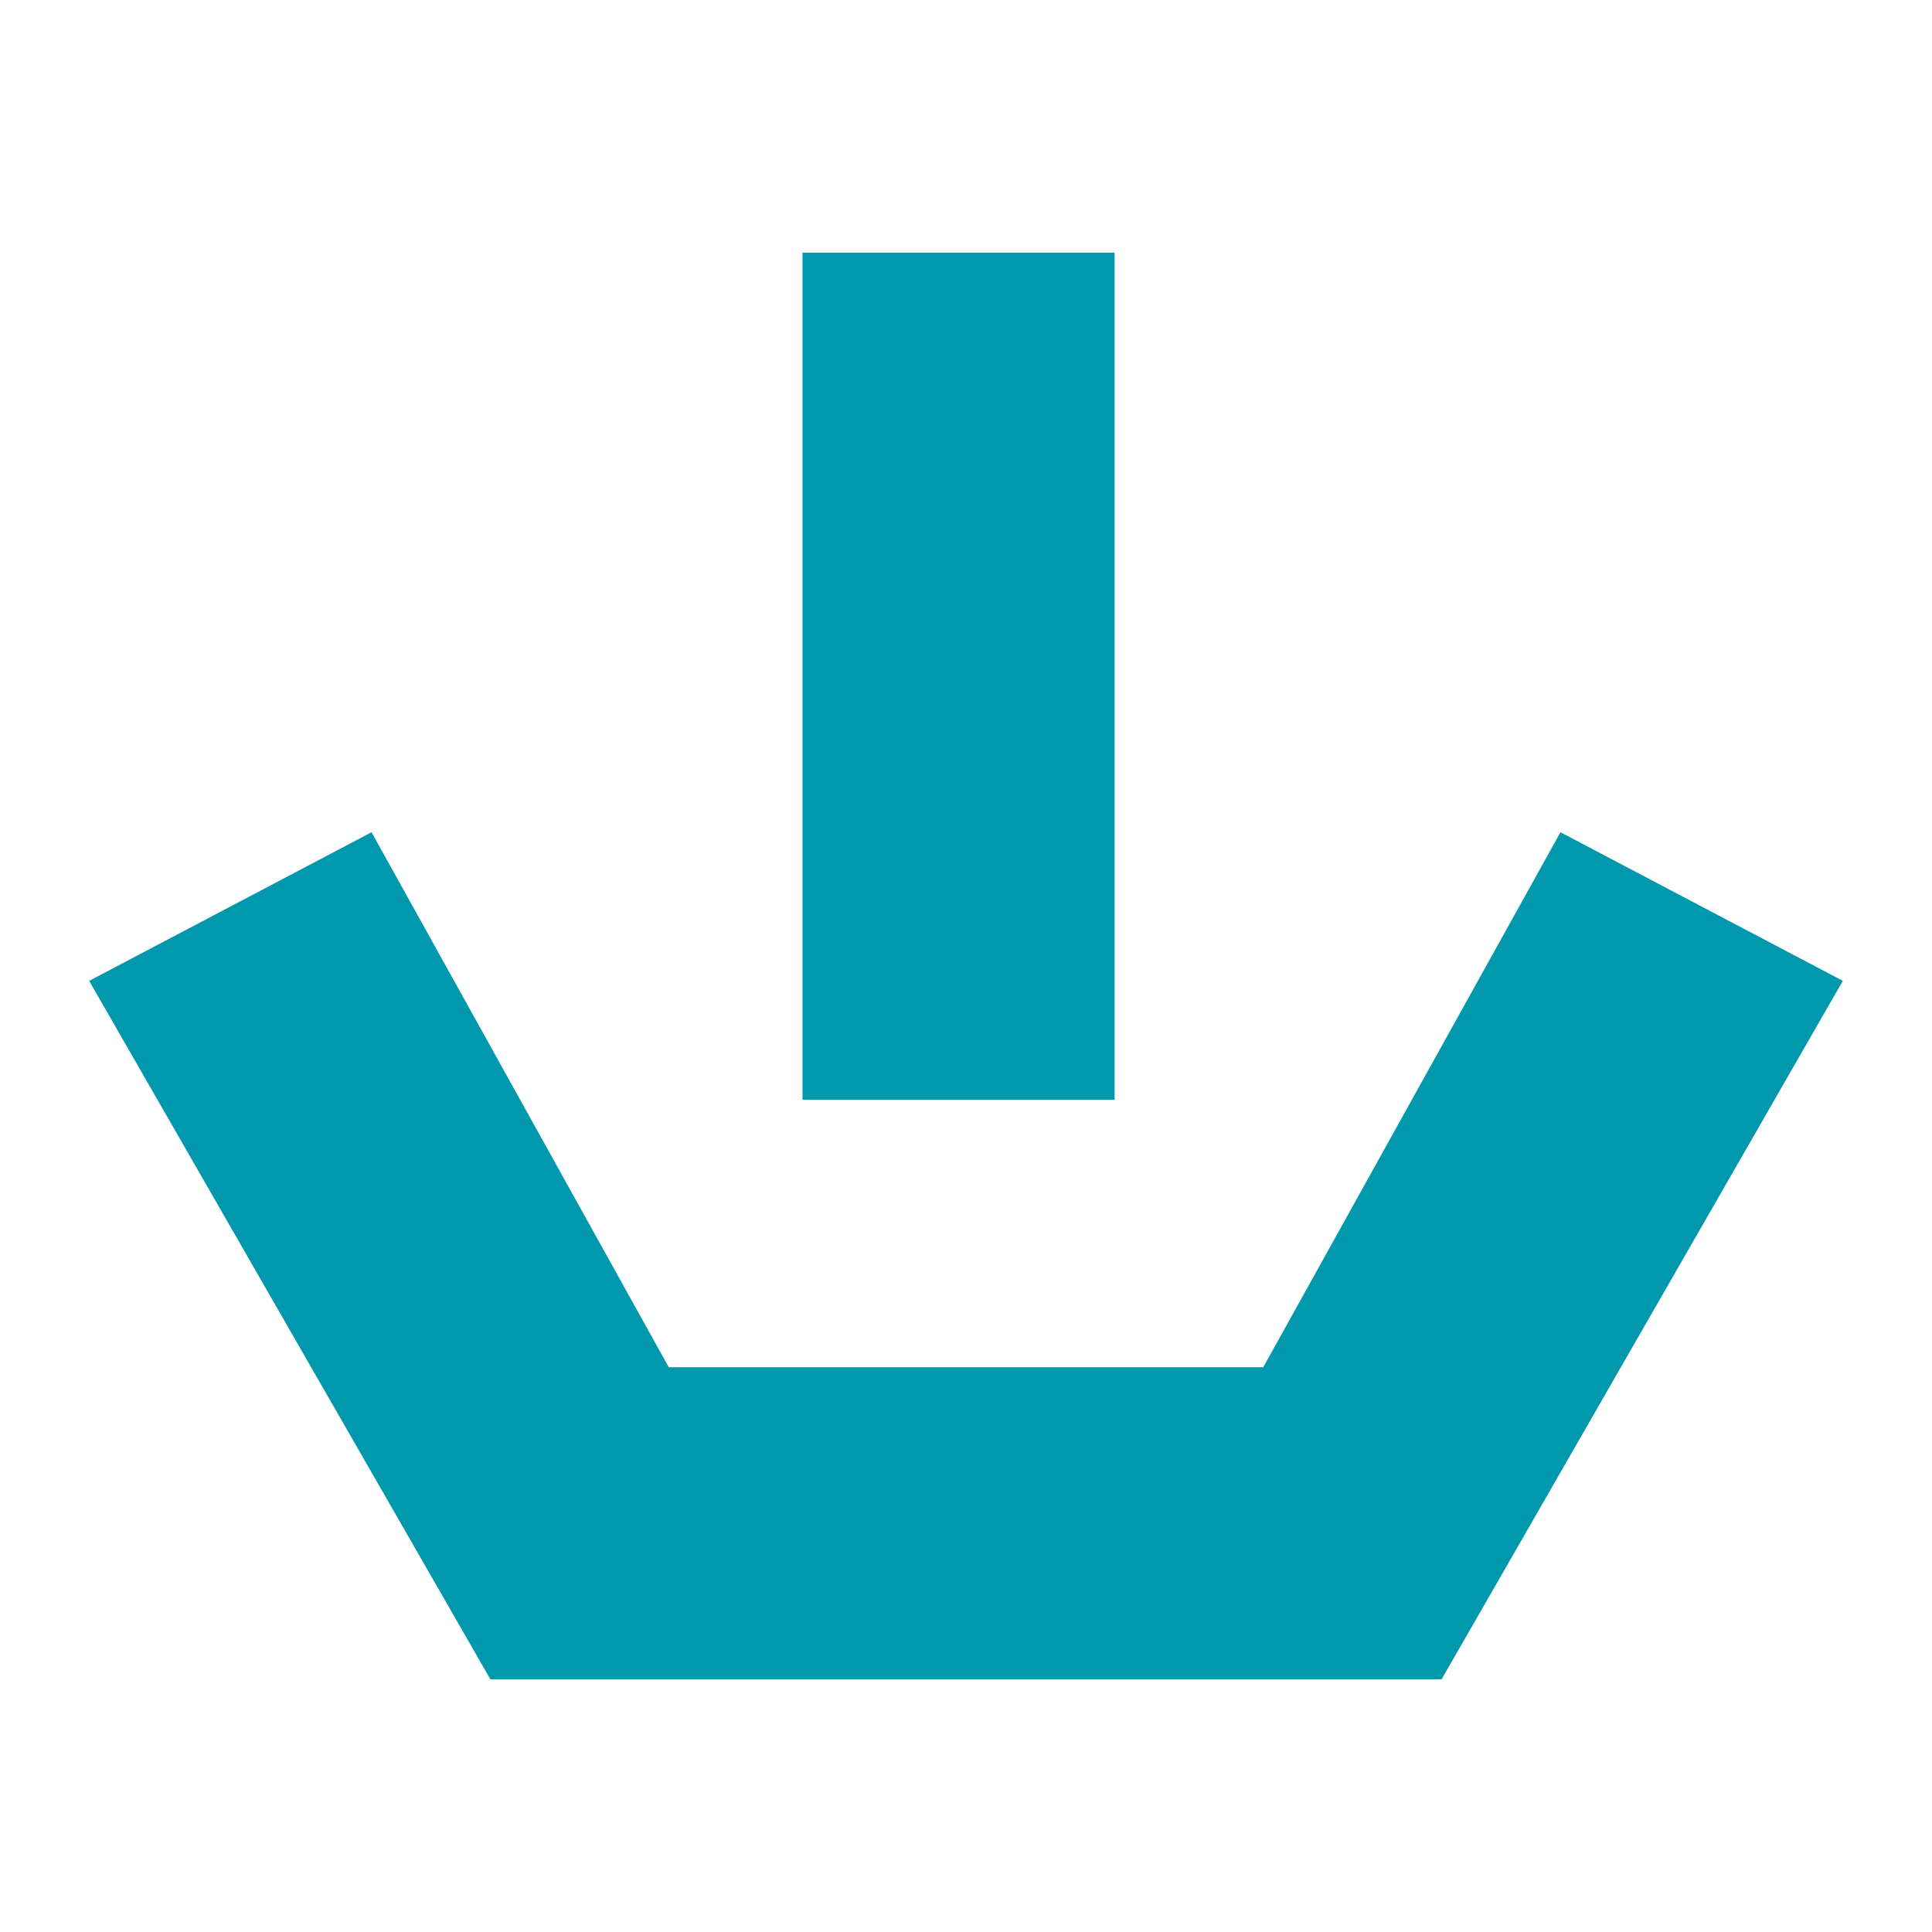
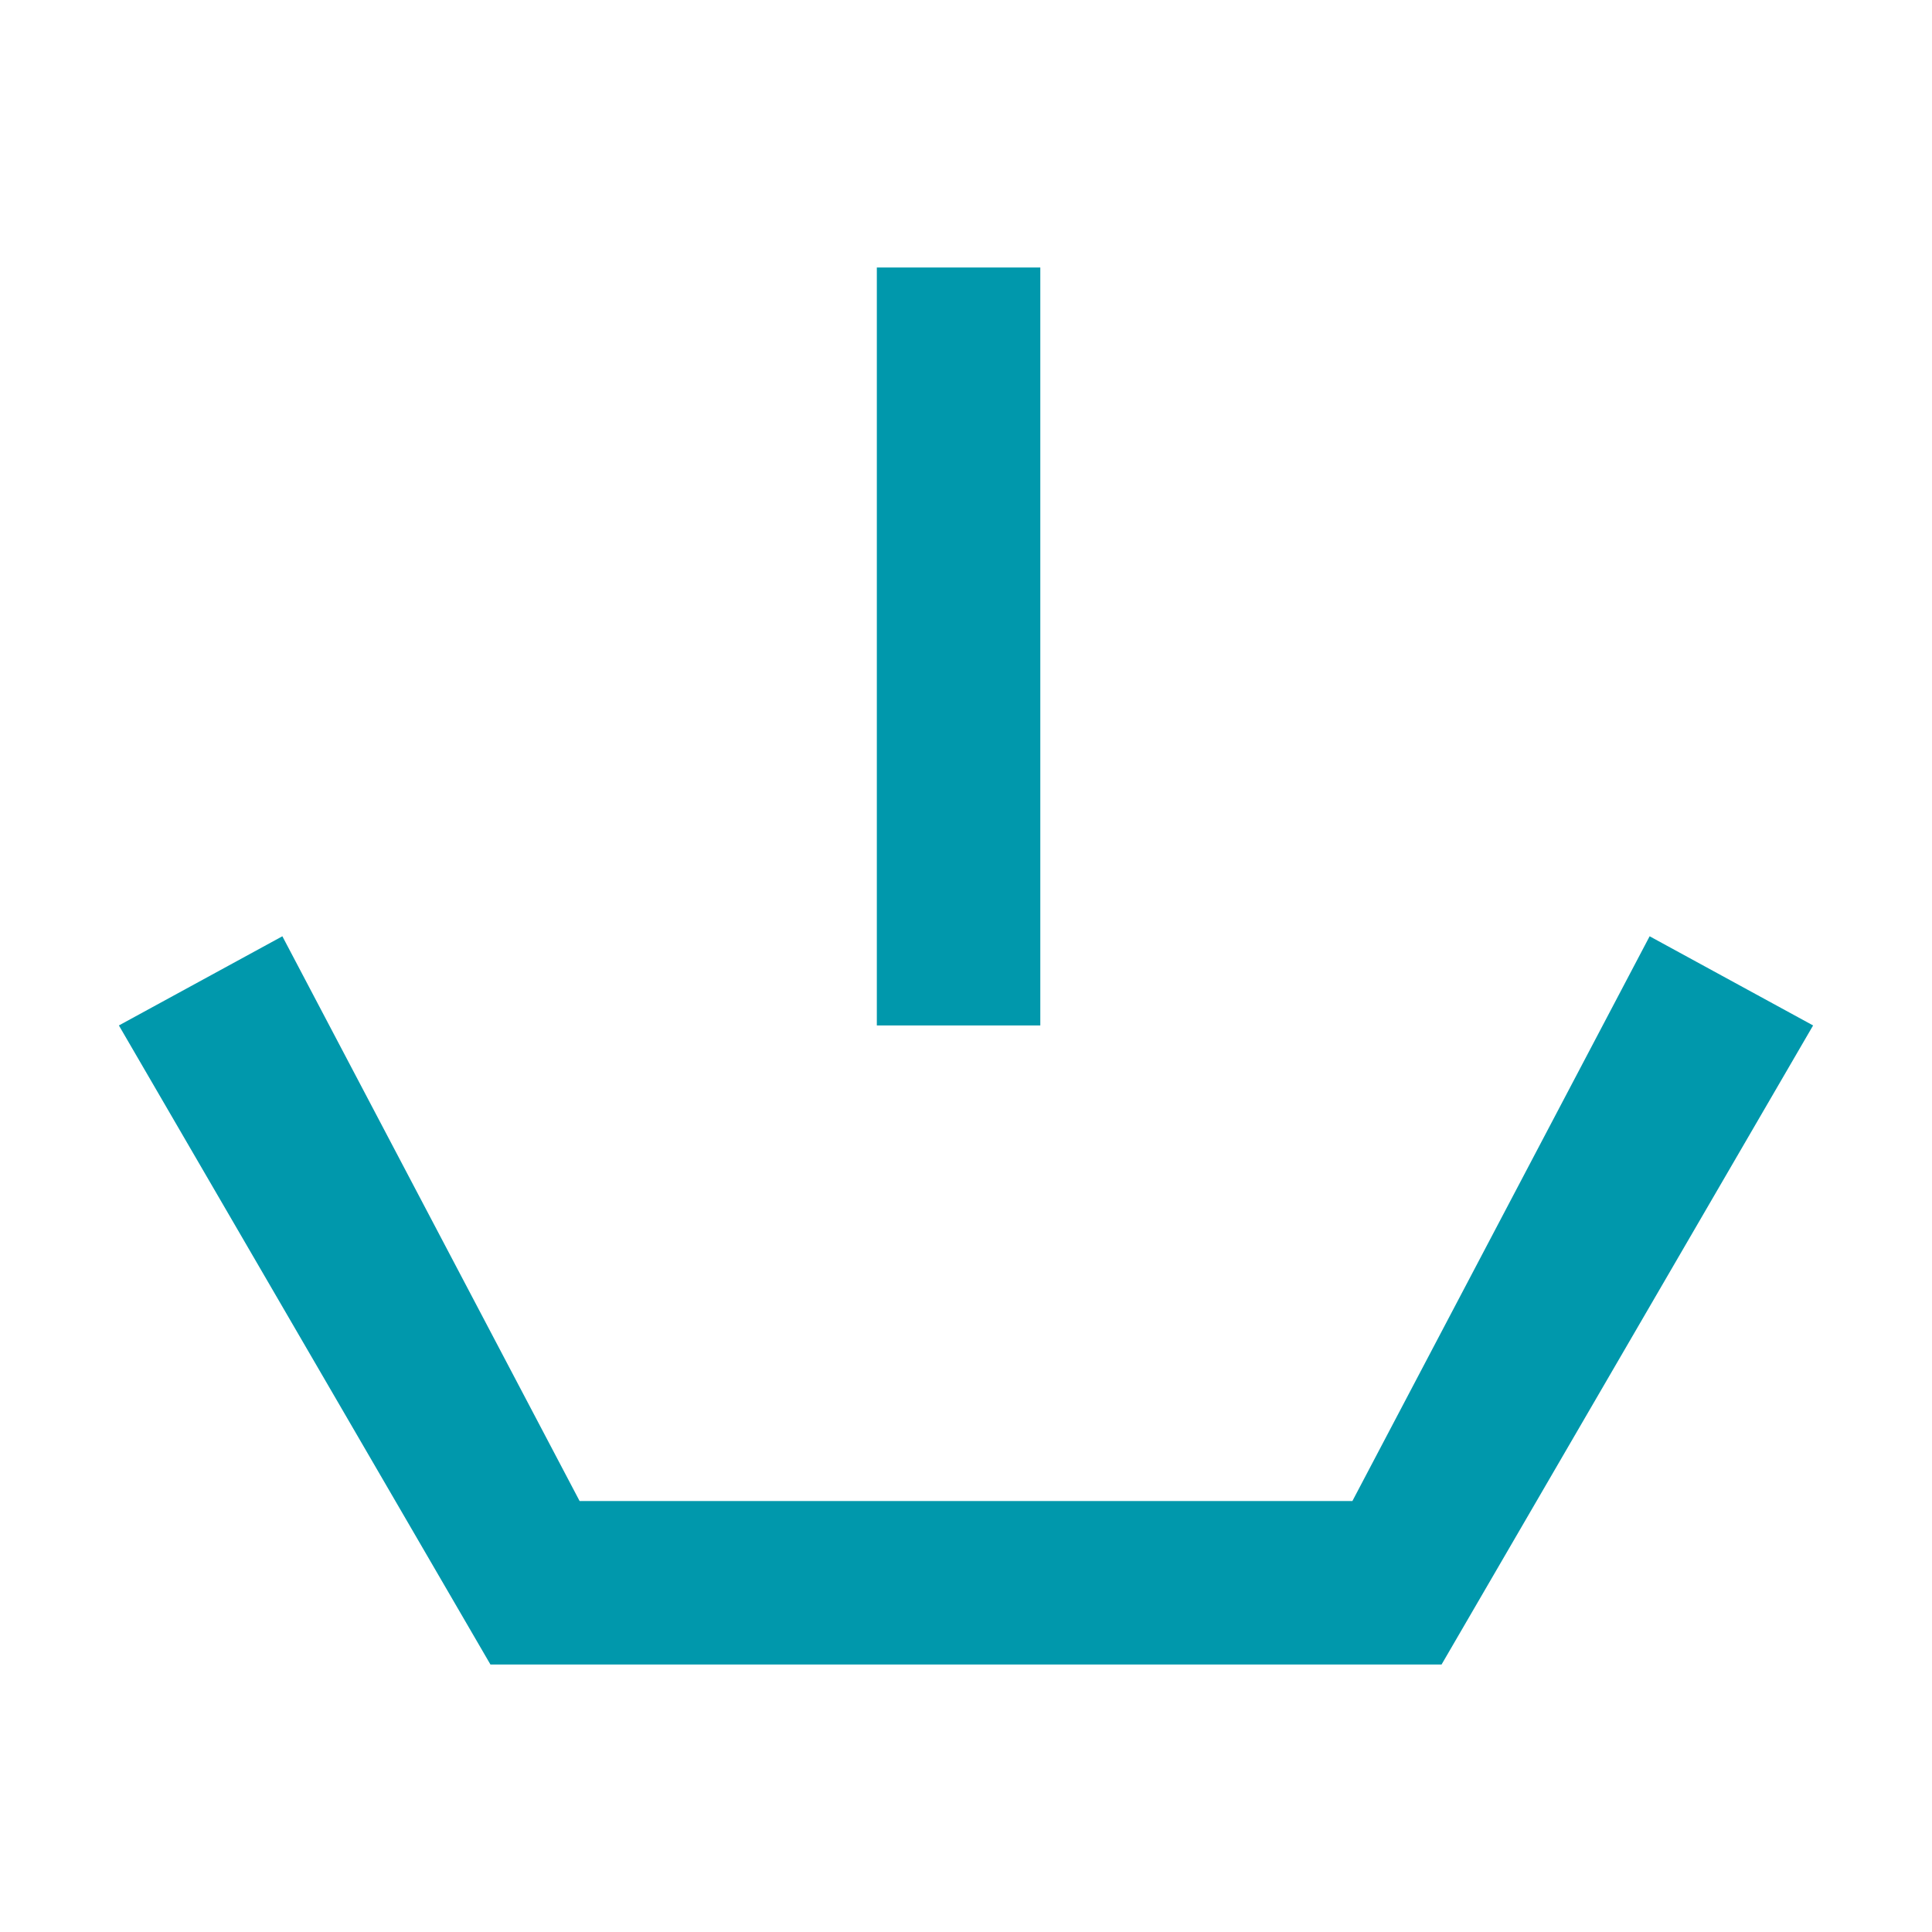
- <svg xmlns="http://www.w3.org/2000/svg" xml:space="preserve" x="0" y="0" style="enable-background:new 0 0 13 13" version="1.1" viewBox="0 0 13 13">
-   <style>.st0{fill:#0098ac}</style>
-   <path d="M5.4 1.7h2.1v5.7H5.4z" class="st0" />
-   <path d="M9.7 11.3H3.3L.6 6.6l1.9-1 2 3.6h4l2-3.6 1.9 1z" class="st0" />
+ <svg xmlns="http://www.w3.org/2000/svg" width="13" height="13" style="fill:#0098ac">
+   <path d="M5.9 1.8H7v5.1H5.9z" />
+   <path d="M3.3 11.2.8 6.9l1.1-.6 2 3.8h5.2l2-3.8 1.1.6-2.5 4.3z" />
</svg>
